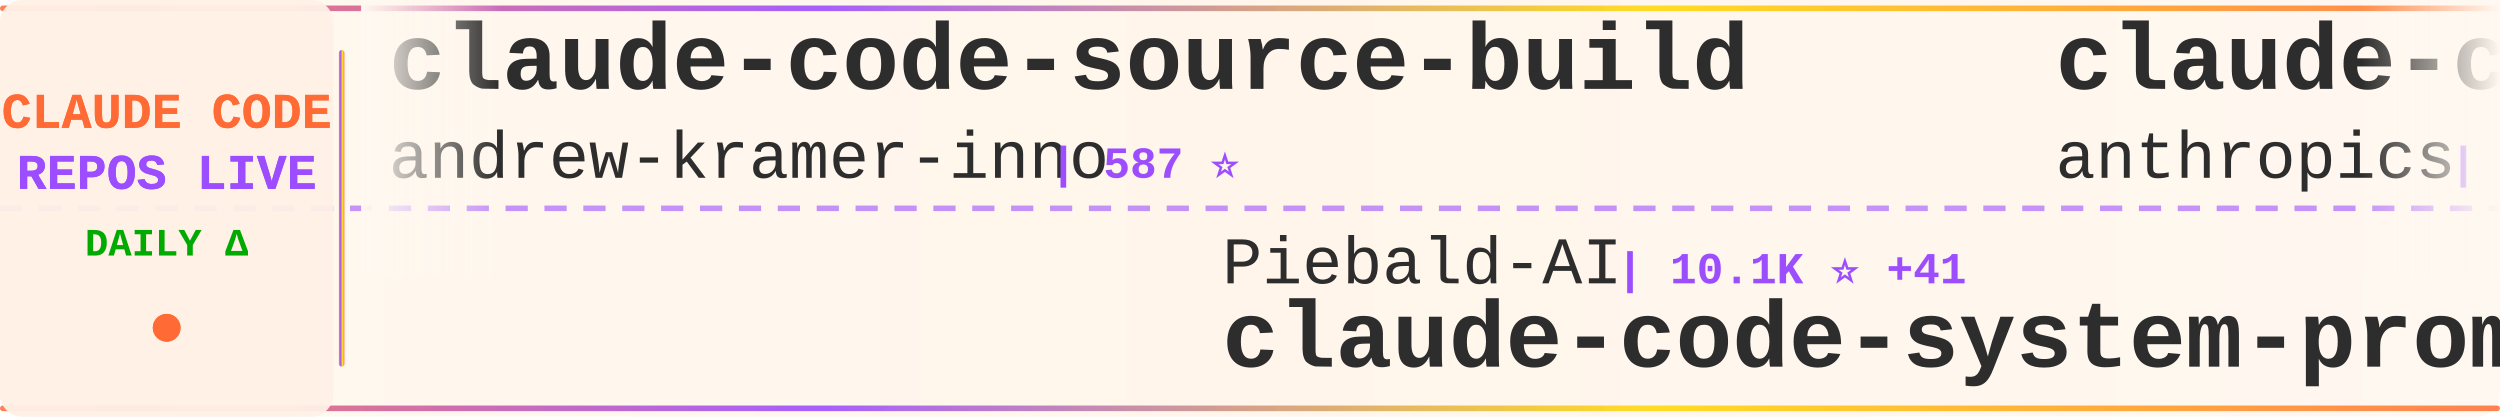
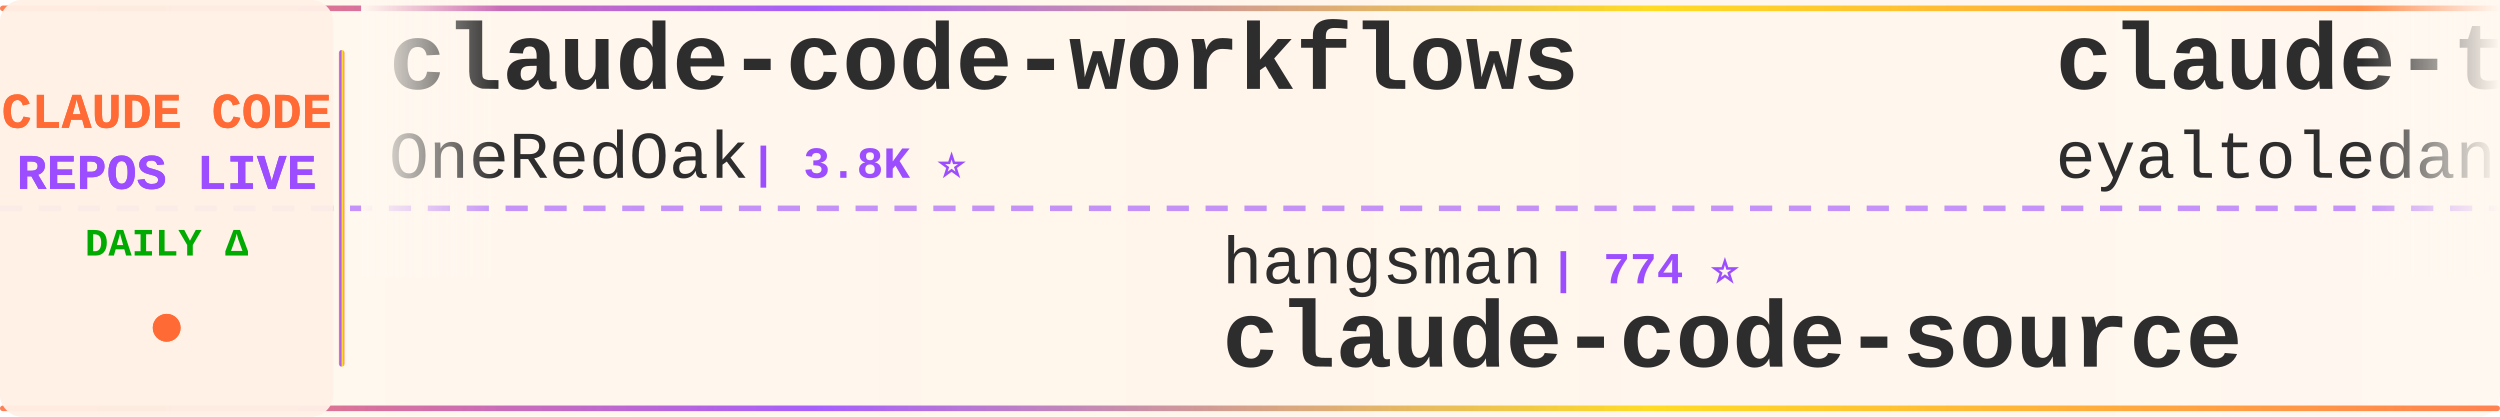
<svg xmlns="http://www.w3.org/2000/svg" width="900" height="150">
  <defs>
    <linearGradient id="tickerBg" x1="0%" y1="0%" x2="100%" y2="0%">
      <stop offset="0%" style="stop-color:#fff8f0;stop-opacity:0.98" />
      <stop offset="50%" style="stop-color:#fff5eb;stop-opacity:1" />
      <stop offset="100%" style="stop-color:#fff8f0;stop-opacity:0.98" />
    </linearGradient>
    <linearGradient id="borderGrad" x1="0%" y1="0%" x2="100%" y2="0%">
      <stop offset="0%" style="stop-color:#FF6B35;stop-opacity:0.85">
        <animate attributeName="stop-opacity" values="0.85;1;0.85" dur="2s" repeatCount="indefinite" />
      </stop>
      <stop offset="33%" style="stop-color:#9C4EFF;stop-opacity:0.9">
        <animate attributeName="stop-opacity" values="0.9;1;0.9" dur="2.2s" repeatCount="indefinite" />
      </stop>
      <stop offset="66%" style="stop-color:#FFD700;stop-opacity:0.85">
        <animate attributeName="stop-opacity" values="0.85;1;0.85" dur="1.8s" repeatCount="indefinite" />
      </stop>
      <stop offset="100%" style="stop-color:#FF6B35;stop-opacity:0.85">
        <animate attributeName="stop-opacity" values="0.85;1;0.85" dur="2s" repeatCount="indefinite" />
      </stop>
    </linearGradient>
    <filter id="textGlow">
      <feGaussianBlur stdDeviation="0.15" result="coloredBlur" />
      <feMerge>
        <feMergeNode in="coloredBlur" />
        <feMergeNode in="SourceGraphic" />
      </feMerge>
    </filter>
    <filter id="metricGlow">
      <feGaussianBlur stdDeviation="0.2" result="coloredBlur" />
      <feMerge>
        <feMergeNode in="coloredBlur" />
        <feMergeNode in="SourceGraphic" />
      </feMerge>
    </filter>
    <linearGradient id="leftFade" x1="0%" y1="0%" x2="100%" y2="0%">
      <stop offset="0%" style="stop-color:#fff8f0;stop-opacity:1" />
      <stop offset="100%" style="stop-color:#fff8f0;stop-opacity:0" />
    </linearGradient>
    <linearGradient id="rightFade" x1="0%" y1="0%" x2="100%" y2="0%">
      <stop offset="0%" style="stop-color:#fff8f0;stop-opacity:0" />
      <stop offset="100%" style="stop-color:#fff8f0;stop-opacity:1" />
    </linearGradient>
  </defs>
  <rect width="900" height="150" fill="url(#tickerBg)" rx="8" />
  <rect x="0" y="2" width="900" height="2" fill="url(#borderGrad)" rx="1" />
  <rect x="0" y="146" width="900" height="2" fill="url(#borderGrad)" rx="1" />
  <line x1="0" y1="75" x2="900" y2="75" stroke="#9C4EFF" stroke-width="2" stroke-dasharray="8 6" opacity="0.6" />
  <rect x="0" y="0" width="120" height="150" fill="#fff0e6" opacity="0.95" rx="8" />
  <text x="60" y="46" font-family="'Courier New', monospace" font-size="18" font-weight="bold" fill="#FF6B35" text-anchor="middle" filter="url(#textGlow)">
    CLAUDE CODE
  </text>
  <text x="60" y="68" font-family="'Courier New', monospace" font-size="18" font-weight="bold" fill="#9C4EFF" text-anchor="middle" filter="url(#textGlow)">
    REPOS LIVE
  </text>
  <text x="60" y="92" font-family="'Courier New', monospace" font-size="14" font-weight="bold" fill="#00aa00" text-anchor="middle">
    DAILY Δ
  </text>
  <circle cx="60" cy="118" r="5" fill="#FF6B35" filter="url(#metricGlow)">
    <animate attributeName="r" values="4;6;4" dur="1.5s" repeatCount="indefinite" />
    <animate attributeName="opacity" values="0.6;1;0.6" dur="1.5s" repeatCount="indefinite" />
  </circle>
  <rect x="122" y="18" width="2" height="114" fill="url(#borderGrad)" rx="1" />
  <clipPath id="tickerClip">
    <rect x="130" y="0" width="770" height="150" />
  </clipPath>
  <g clip-path="url(#tickerClip)">
    <g id="tickerItems">
      <animateTransform attributeName="transform" attributeType="XML" type="translate" from="0 0" to="-3000 0" dur="54s" repeatCount="indefinite" />
      <g transform="translate(0, 0)">
-         <text x="140" y="32" font-family="'Courier New', monospace" font-size="34" font-weight="bold" fill="#2d2d2d">claude-code-source-build</text>
-         <text x="140" y="64" font-family="'Courier New', monospace" font-size="24" font-weight="normal" fill="#2d2d2d" opacity="1.0">andrew-kramer-inno</text>
-         <text x="378" y="64" font-family="'Courier New', monospace" font-size="16" font-weight="bold" fill="#9C4EFF"> | 587 ⭐</text>
+         <text x="140" y="32" font-family="'Courier New', monospace" font-size="34" font-weight="bold" fill="#2d2d2d">claude-code-workflows</text>
+         <text x="140" y="64" font-family="'Courier New', monospace" font-size="24" font-weight="normal" fill="#2d2d2d" opacity="1.0">OneRedOak</text>
+         <text x="270" y="64" font-family="'Courier New', monospace" font-size="16" font-weight="bold" fill="#9C4EFF"> | 3.8K ⭐</text>
      </g>
      <g transform="translate(300, 0)">
-         <text x="140" y="102" font-family="'Courier New', monospace" font-size="24" font-weight="normal" fill="#2d2d2d" opacity="1.0">Piebald-AI</text>
-         <text x="282" y="102" font-family="'Courier New', monospace" font-size="16" font-weight="bold" fill="#9C4EFF"> | 10.1K ⭐ +41</text>
-         <text x="140" y="132" font-family="'Courier New', monospace" font-size="34" font-weight="bold" fill="#2d2d2d">claude-code-system-promp...</text>
+         <text x="140" y="102" font-family="'Courier New', monospace" font-size="24" font-weight="normal" fill="#2d2d2d" opacity="1.0">hangsman</text>
+         <text x="258" y="102" font-family="'Courier New', monospace" font-size="16" font-weight="bold" fill="#9C4EFF"> | 774 ⭐</text>
+         <text x="140" y="132" font-family="'Courier New', monospace" font-size="34" font-weight="bold" fill="#2d2d2d">claude-code-source</text>
      </g>
      <g transform="translate(600, 0)">
-         <text x="140" y="32" font-family="'Courier New', monospace" font-size="34" font-weight="bold" fill="#2d2d2d">claude-code-security-rev...</text>
-         <text x="140" y="64" font-family="'Courier New', monospace" font-size="24" font-weight="normal" fill="#2d2d2d" opacity="1.0">anthropics</text>
-         <text x="282" y="64" font-family="'Courier New', monospace" font-size="16" font-weight="bold" fill="#9C4EFF"> | 4.6K ⭐ +9</text>
+         <text x="140" y="32" font-family="'Courier New', monospace" font-size="34" font-weight="bold" fill="#2d2d2d">claude-task-master</text>
+         <text x="140" y="64" font-family="'Courier New', monospace" font-size="24" font-weight="normal" fill="#2d2d2d" opacity="1.0">eyaltoledano</text>
+         <text x="306" y="64" font-family="'Courier New', monospace" font-size="16" font-weight="bold" fill="#9C4EFF"> | 27.1K ⭐ +20</text>
      </g>
      <g transform="translate(900, 0)">
-         <text x="140" y="102" font-family="'Courier New', monospace" font-size="24" font-weight="normal" fill="#2d2d2d" opacity="1.0">farion1231</text>
-         <text x="282" y="102" font-family="'Courier New', monospace" font-size="16" font-weight="bold" fill="#9C4EFF"> | 68.0K ⭐ +1.3K</text>
-         <text x="140" y="132" font-family="'Courier New', monospace" font-size="34" font-weight="bold" fill="#2d2d2d">cc-switch</text>
+         <text x="140" y="102" font-family="'Courier New', monospace" font-size="24" font-weight="normal" fill="#2d2d2d" opacity="1.0">huangserva</text>
+         <text x="282" y="102" font-family="'Courier New', monospace" font-size="16" font-weight="bold" fill="#9C4EFF"> | 579 ⭐ +1</text>
+         <text x="140" y="132" font-family="'Courier New', monospace" font-size="34" font-weight="bold" fill="#2d2d2d">claude-code-cli</text>
      </g>
      <g transform="translate(1200, 0)">
-         <text x="140" y="32" font-family="'Courier New', monospace" font-size="34" font-weight="bold" fill="#2d2d2d">claude-code-cheat-sheet</text>
-         <text x="140" y="64" font-family="'Courier New', monospace" font-size="24" font-weight="normal" fill="#2d2d2d" opacity="1.0">Njengah</text>
-         <text x="246" y="64" font-family="'Courier New', monospace" font-size="16" font-weight="bold" fill="#9C4EFF"> | 1.7K ⭐ +1</text>
+         <text x="140" y="32" font-family="'Courier New', monospace" font-size="34" font-weight="bold" fill="#2d2d2d">claude-code-guide</text>
+         <text x="140" y="64" font-family="'Courier New', monospace" font-size="24" font-weight="normal" fill="#2d2d2d" opacity="1.0">Cranot</text>
+         <text x="234" y="64" font-family="'Courier New', monospace" font-size="16" font-weight="bold" fill="#9C4EFF"> | 2.7K ⭐ +1</text>
      </g>
      <g transform="translate(1500, 0)">
-         <text x="140" y="102" font-family="'Courier New', monospace" font-size="24" font-weight="normal" fill="#2d2d2d" opacity="1.0">Windy3f3f3f3f</text>
-         <text x="318" y="102" font-family="'Courier New', monospace" font-size="16" font-weight="bold" fill="#9C4EFF"> | 1.2K ⭐ +11</text>
-         <text x="140" y="132" font-family="'Courier New', monospace" font-size="34" font-weight="bold" fill="#2d2d2d">claude-code-from-scratch</text>
+         <text x="140" y="102" font-family="'Courier New', monospace" font-size="24" font-weight="normal" fill="#2d2d2d" opacity="1.0">JrCx7scC</text>
+         <text x="258" y="102" font-family="'Courier New', monospace" font-size="16" font-weight="bold" fill="#9C4EFF"> | 367 ⭐</text>
+         <text x="140" y="132" font-family="'Courier New', monospace" font-size="34" font-weight="bold" fill="#2d2d2d">claude-code-source</text>
      </g>
      <g transform="translate(1800, 0)">
-         <text x="140" y="32" font-family="'Courier New', monospace" font-size="34" font-weight="bold" fill="#2d2d2d">claude-code-spec-workflo...</text>
-         <text x="140" y="64" font-family="'Courier New', monospace" font-size="24" font-weight="normal" fill="#2d2d2d" opacity="1.0">Pimzino</text>
-         <text x="246" y="64" font-family="'Courier New', monospace" font-size="16" font-weight="bold" fill="#9C4EFF"> | 3.7K ⭐ +4</text>
+         <text x="140" y="32" font-family="'Courier New', monospace" font-size="34" font-weight="bold" fill="#2d2d2d">my-claude-code-setup</text>
+         <text x="140" y="64" font-family="'Courier New', monospace" font-size="24" font-weight="normal" fill="#2d2d2d" opacity="1.0">centminmod</text>
+         <text x="282" y="64" font-family="'Courier New', monospace" font-size="16" font-weight="bold" fill="#9C4EFF"> | 2.3K ⭐ +2</text>
      </g>
      <g transform="translate(2100, 0)">
-         <text x="140" y="102" font-family="'Courier New', monospace" font-size="24" font-weight="normal" fill="#2d2d2d" opacity="1.0">alirezarezvani</text>
-         <text x="330" y="102" font-family="'Courier New', monospace" font-size="16" font-weight="bold" fill="#9C4EFF"> | 14.5K ⭐ +117</text>
-         <text x="140" y="132" font-family="'Courier New', monospace" font-size="34" font-weight="bold" fill="#2d2d2d">claude-skills</text>
+         <text x="140" y="102" font-family="'Courier New', monospace" font-size="24" font-weight="normal" fill="#2d2d2d" opacity="1.0">shanraisshan</text>
+         <text x="306" y="102" font-family="'Courier New', monospace" font-size="16" font-weight="bold" fill="#9C4EFF"> | 52.5K ⭐ +263</text>
+         <text x="140" y="132" font-family="'Courier New', monospace" font-size="34" font-weight="bold" fill="#2d2d2d">claude-code-best-practic...</text>
      </g>
      <g transform="translate(2400, 0)">
-         <text x="140" y="32" font-family="'Courier New', monospace" font-size="34" font-weight="bold" fill="#2d2d2d">Claude-Code-Game-Studios</text>
-         <text x="140" y="64" font-family="'Courier New', monospace" font-size="24" font-weight="normal" fill="#2d2d2d" opacity="1.0">Donchitos</text>
-         <text x="270" y="64" font-family="'Courier New', monospace" font-size="16" font-weight="bold" fill="#9C4EFF"> | 18.4K ⭐ +354</text>
+         <text x="140" y="32" font-family="'Courier New', monospace" font-size="34" font-weight="bold" fill="#2d2d2d">claude-code-local</text>
+         <text x="140" y="64" font-family="'Courier New', monospace" font-size="24" font-weight="normal" fill="#2d2d2d" opacity="1.0">nicedreamzapp</text>
+         <text x="318" y="64" font-family="'Courier New', monospace" font-size="16" font-weight="bold" fill="#9C4EFF"> | 2.6K ⭐ +29</text>
      </g>
      <g transform="translate(2700, 0)">
-         <text x="140" y="102" font-family="'Courier New', monospace" font-size="24" font-weight="normal" fill="#2d2d2d" opacity="1.0">ding113</text>
-         <text x="246" y="102" font-family="'Courier New', monospace" font-size="16" font-weight="bold" fill="#9C4EFF"> | 2.8K ⭐ +10</text>
-         <text x="140" y="132" font-family="'Courier New', monospace" font-size="34" font-weight="bold" fill="#2d2d2d">claude-code-hub</text>
+         <text x="140" y="102" font-family="'Courier New', monospace" font-size="24" font-weight="normal" fill="#2d2d2d" opacity="1.0">anthropics</text>
+         <text x="282" y="102" font-family="'Courier New', monospace" font-size="16" font-weight="bold" fill="#9C4EFF"> | 4.6K ⭐ +9</text>
+         <text x="140" y="132" font-family="'Courier New', monospace" font-size="34" font-weight="bold" fill="#2d2d2d">claude-code-security-rev...</text>
      </g>
      <g transform="translate(3000, 0)">
-         <text x="140" y="32" font-family="'Courier New', monospace" font-size="34" font-weight="bold" fill="#2d2d2d">claude-code-source-build</text>
-         <text x="140" y="64" font-family="'Courier New', monospace" font-size="24" font-weight="normal" fill="#2d2d2d" opacity="1.0">andrew-kramer-inno</text>
-         <text x="378" y="64" font-family="'Courier New', monospace" font-size="16" font-weight="bold" fill="#9C4EFF"> | 587 ⭐</text>
+         <text x="140" y="32" font-family="'Courier New', monospace" font-size="34" font-weight="bold" fill="#2d2d2d">claude-code-workflows</text>
+         <text x="140" y="64" font-family="'Courier New', monospace" font-size="24" font-weight="normal" fill="#2d2d2d" opacity="1.0">OneRedOak</text>
+         <text x="270" y="64" font-family="'Courier New', monospace" font-size="16" font-weight="bold" fill="#9C4EFF"> | 3.8K ⭐</text>
      </g>
      <g transform="translate(3300, 0)">
-         <text x="140" y="102" font-family="'Courier New', monospace" font-size="24" font-weight="normal" fill="#2d2d2d" opacity="1.0">Piebald-AI</text>
-         <text x="282" y="102" font-family="'Courier New', monospace" font-size="16" font-weight="bold" fill="#9C4EFF"> | 10.1K ⭐ +41</text>
-         <text x="140" y="132" font-family="'Courier New', monospace" font-size="34" font-weight="bold" fill="#2d2d2d">claude-code-system-promp...</text>
+         <text x="140" y="102" font-family="'Courier New', monospace" font-size="24" font-weight="normal" fill="#2d2d2d" opacity="1.0">hangsman</text>
+         <text x="258" y="102" font-family="'Courier New', monospace" font-size="16" font-weight="bold" fill="#9C4EFF"> | 774 ⭐</text>
+         <text x="140" y="132" font-family="'Courier New', monospace" font-size="34" font-weight="bold" fill="#2d2d2d">claude-code-source</text>
      </g>
      <g transform="translate(3600, 0)">
-         <text x="140" y="32" font-family="'Courier New', monospace" font-size="34" font-weight="bold" fill="#2d2d2d">claude-code-security-rev...</text>
-         <text x="140" y="64" font-family="'Courier New', monospace" font-size="24" font-weight="normal" fill="#2d2d2d" opacity="1.0">anthropics</text>
-         <text x="282" y="64" font-family="'Courier New', monospace" font-size="16" font-weight="bold" fill="#9C4EFF"> | 4.6K ⭐ +9</text>
+         <text x="140" y="32" font-family="'Courier New', monospace" font-size="34" font-weight="bold" fill="#2d2d2d">claude-task-master</text>
+         <text x="140" y="64" font-family="'Courier New', monospace" font-size="24" font-weight="normal" fill="#2d2d2d" opacity="1.0">eyaltoledano</text>
+         <text x="306" y="64" font-family="'Courier New', monospace" font-size="16" font-weight="bold" fill="#9C4EFF"> | 27.1K ⭐ +20</text>
      </g>
      <g transform="translate(3900, 0)">
-         <text x="140" y="102" font-family="'Courier New', monospace" font-size="24" font-weight="normal" fill="#2d2d2d" opacity="1.0">farion1231</text>
-         <text x="282" y="102" font-family="'Courier New', monospace" font-size="16" font-weight="bold" fill="#9C4EFF"> | 68.0K ⭐ +1.3K</text>
-         <text x="140" y="132" font-family="'Courier New', monospace" font-size="34" font-weight="bold" fill="#2d2d2d">cc-switch</text>
+         <text x="140" y="102" font-family="'Courier New', monospace" font-size="24" font-weight="normal" fill="#2d2d2d" opacity="1.0">huangserva</text>
+         <text x="282" y="102" font-family="'Courier New', monospace" font-size="16" font-weight="bold" fill="#9C4EFF"> | 579 ⭐ +1</text>
+         <text x="140" y="132" font-family="'Courier New', monospace" font-size="34" font-weight="bold" fill="#2d2d2d">claude-code-cli</text>
      </g>
    </g>
  </g>
  <rect x="130" y="0" width="50" height="100" fill="url(#leftFade)" />
  <rect x="850" y="0" width="50" height="100" fill="url(#rightFade)" />
</svg>
